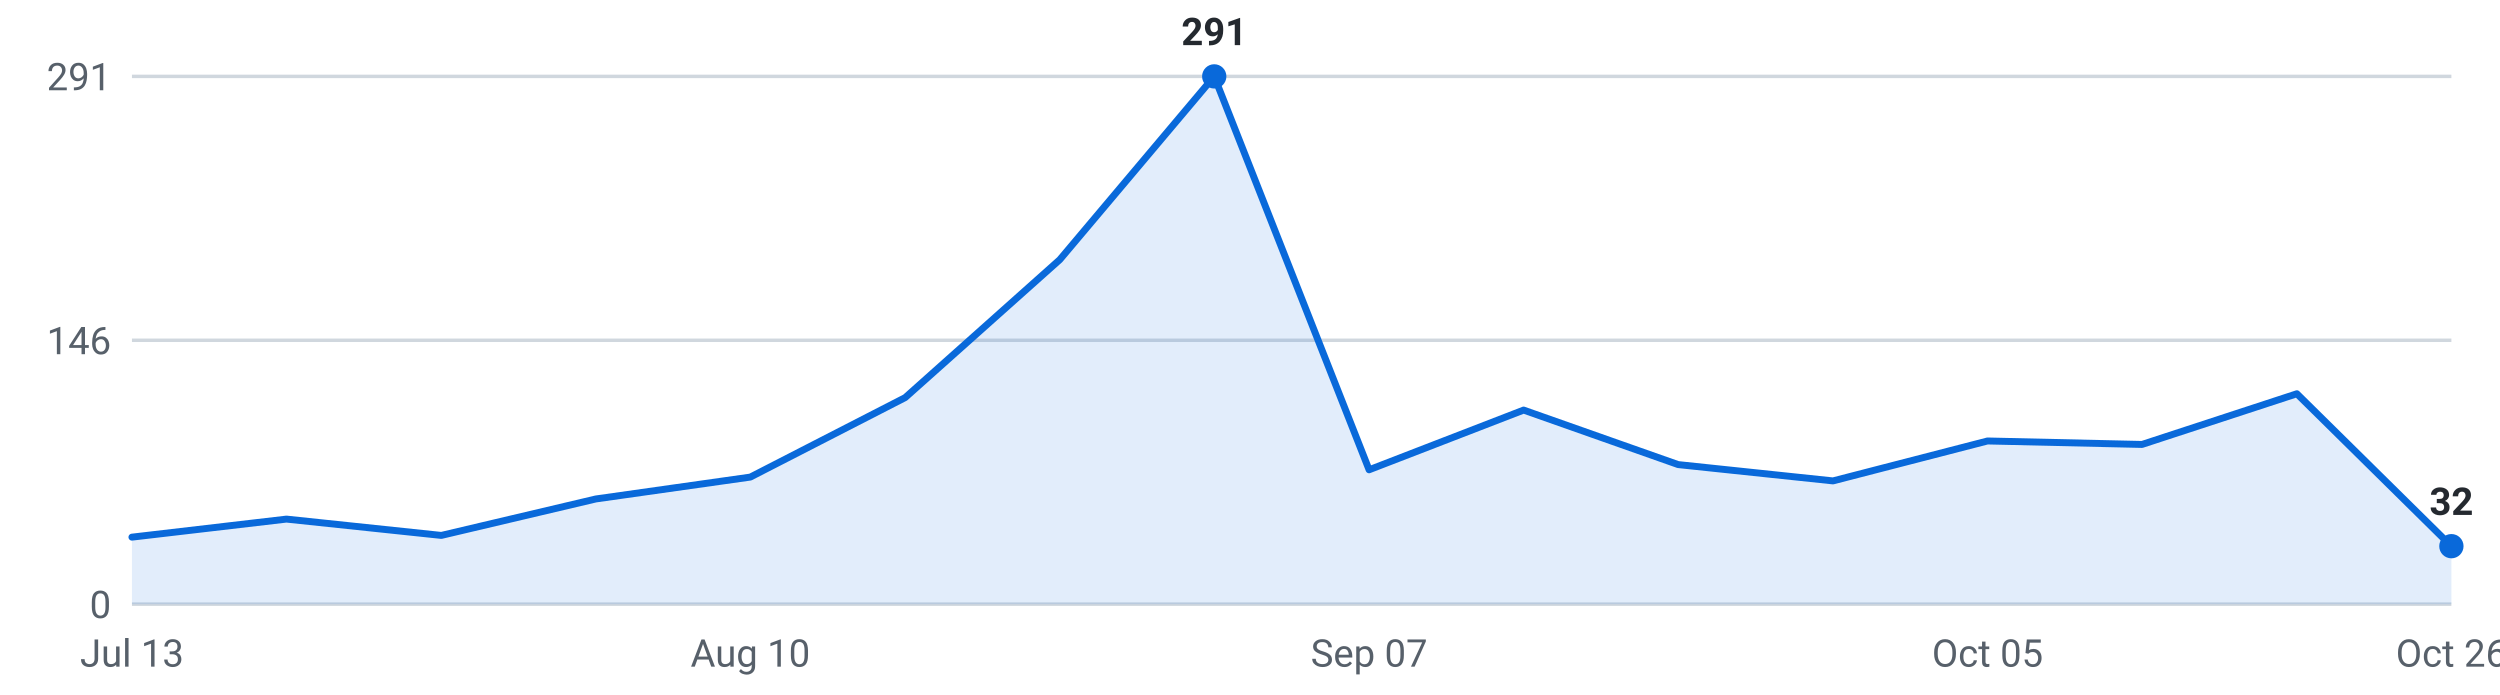
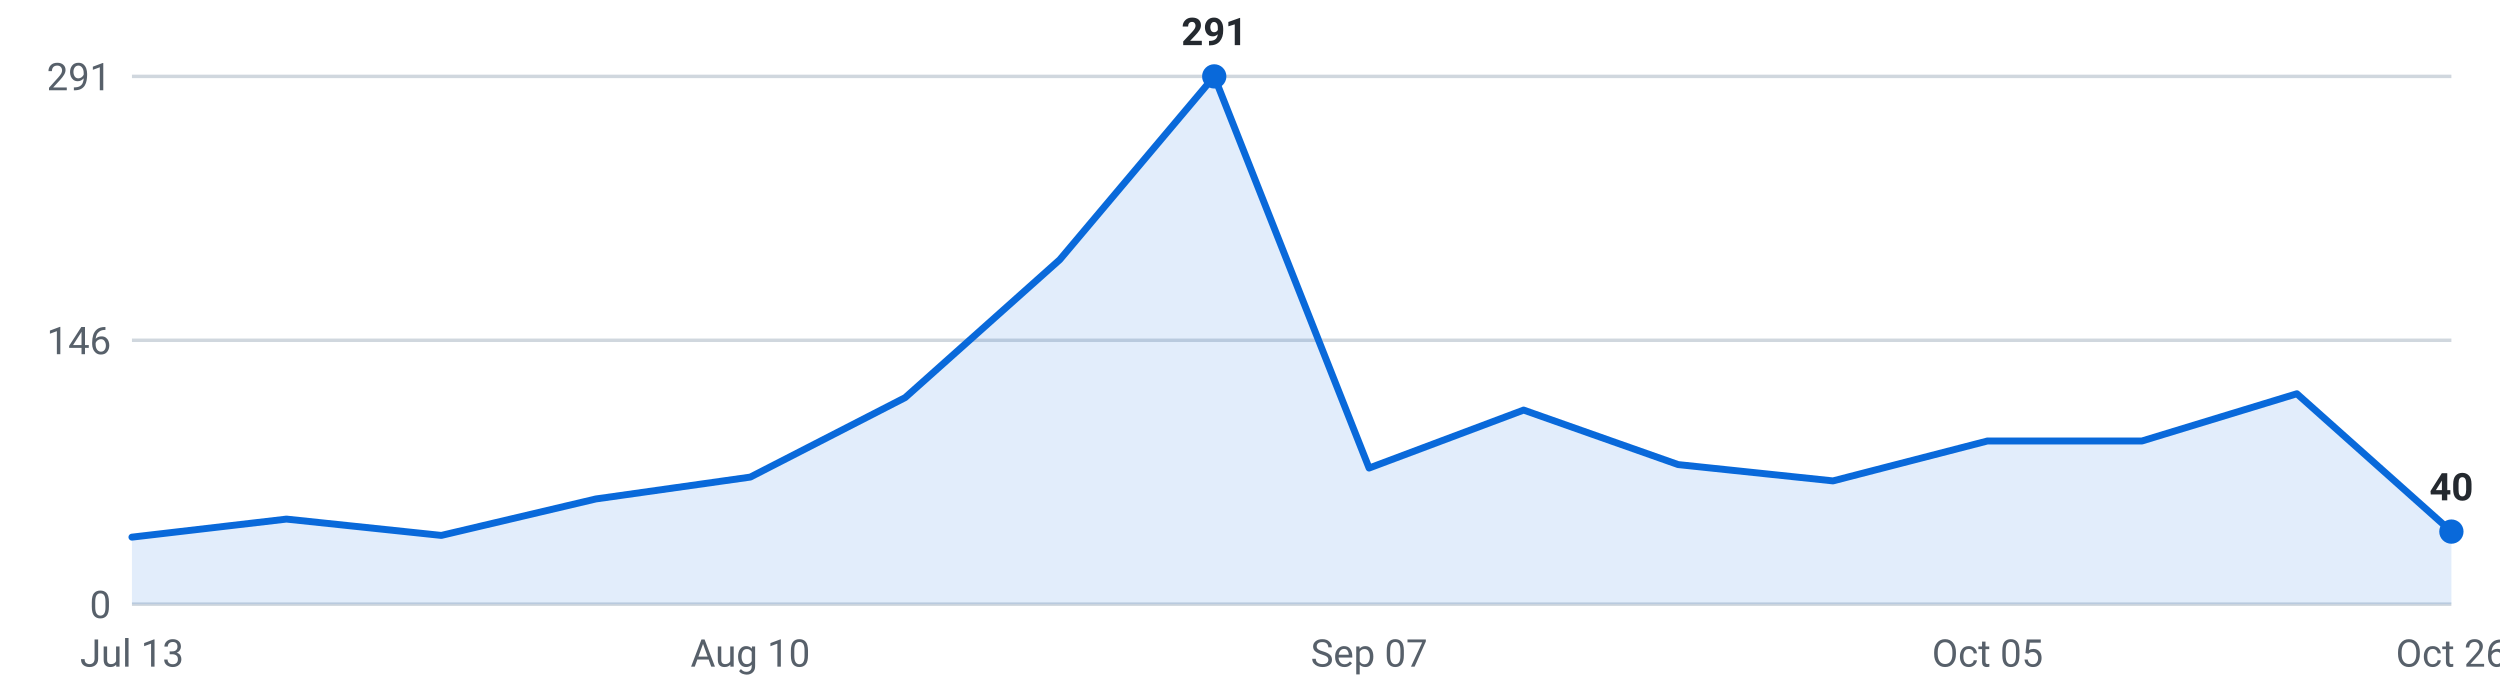
<svg xmlns="http://www.w3.org/2000/svg" viewBox="0 0 720 200" width="720" height="200" role="img" aria-label="Internships posted per week, last 16 weeks">
  <g font-family="-apple-system,Segoe UI,Roboto,sans-serif" font-size="11">
    <line x1="38" y1="174.0" x2="706" y2="174.0" stroke="#d0d7de" stroke-width="1" />
    <text x="32" y="178.0" text-anchor="end" fill="#57606a">0</text>
    <line x1="38" y1="98.0" x2="706" y2="98.0" stroke="#d0d7de" stroke-width="1" />
    <text x="32" y="102.0" text-anchor="end" fill="#57606a">146</text>
    <line x1="38" y1="22.0" x2="706" y2="22.0" stroke="#d0d7de" stroke-width="1" />
    <text x="32" y="26.0" text-anchor="end" fill="#57606a">291</text>
-     <path d="M38.0,174 L38.0,154.7 L82.5,149.5 L127.1,154.2 L171.6,143.7 L216.1,137.4 L260.7,114.5 L305.2,74.8 L349.7,22.0 L394.3,135.3 L438.8,118.1 L483.3,133.8 L527.9,138.5 L572.4,127.0 L616.9,128.0 L661.5,113.4 L706.0,157.3 L706.0,174 Z" fill="#0969da" fill-opacity="0.12" />
-     <polyline points="38.0,154.7 82.5,149.5 127.1,154.2 171.6,143.7 216.1,137.4 260.7,114.5 305.2,74.8 349.7,22.0 394.3,135.3 438.8,118.1 483.3,133.8 527.9,138.5 572.4,127.0 616.9,128.0 661.5,113.4 706.0,157.3" fill="none" stroke="#0969da" stroke-width="2" stroke-linejoin="round" stroke-linecap="round" />
-     <circle cx="706.0" cy="157.3" r="3.5" fill="#0969da" />
-     <text x="706.0" y="148.3" text-anchor="middle" fill="#24292f" font-weight="600">32</text>
+     <path d="M38.0,174 L38.0,154.7 L82.5,149.5 L127.1,154.2 L171.6,143.7 L216.1,137.4 L260.7,114.5 L305.2,74.8 L349.7,22.0 L394.3,134.8 L438.8,118.1 L483.3,133.8 L527.9,138.5 L572.4,127.0 L616.9,127.0 L661.5,113.4 L706.0,153.1 L706.0,174 Z" fill="#0969da" fill-opacity="0.12" />
+     <polyline points="38.0,154.7 82.5,149.5 127.1,154.2 171.6,143.7 216.1,137.4 260.7,114.5 305.2,74.8 349.7,22.0 394.3,134.8 438.8,118.1 483.3,133.8 527.9,138.5 572.4,127.0 616.9,127.0 661.5,113.4 706.0,153.1" fill="none" stroke="#0969da" stroke-width="2" stroke-linejoin="round" stroke-linecap="round" />
+     <circle cx="706.0" cy="153.1" r="3.5" fill="#0969da" />
+     <text x="706.0" y="144.1" text-anchor="middle" fill="#24292f" font-weight="600">40</text>
    <circle cx="349.7" cy="22.0" r="3.5" fill="#0969da" />
    <text x="349.7" y="13.0" text-anchor="middle" fill="#24292f" font-weight="600">291</text>
    <text x="38.0" y="192" text-anchor="middle" fill="#57606a">Jul 13</text>
    <text x="216.1" y="192" text-anchor="middle" fill="#57606a">Aug 10</text>
    <text x="394.3" y="192" text-anchor="middle" fill="#57606a">Sep 07</text>
    <text x="572.4" y="192" text-anchor="middle" fill="#57606a">Oct 05</text>
    <text x="706.0" y="192" text-anchor="middle" fill="#57606a">Oct 26</text>
  </g>
</svg>
